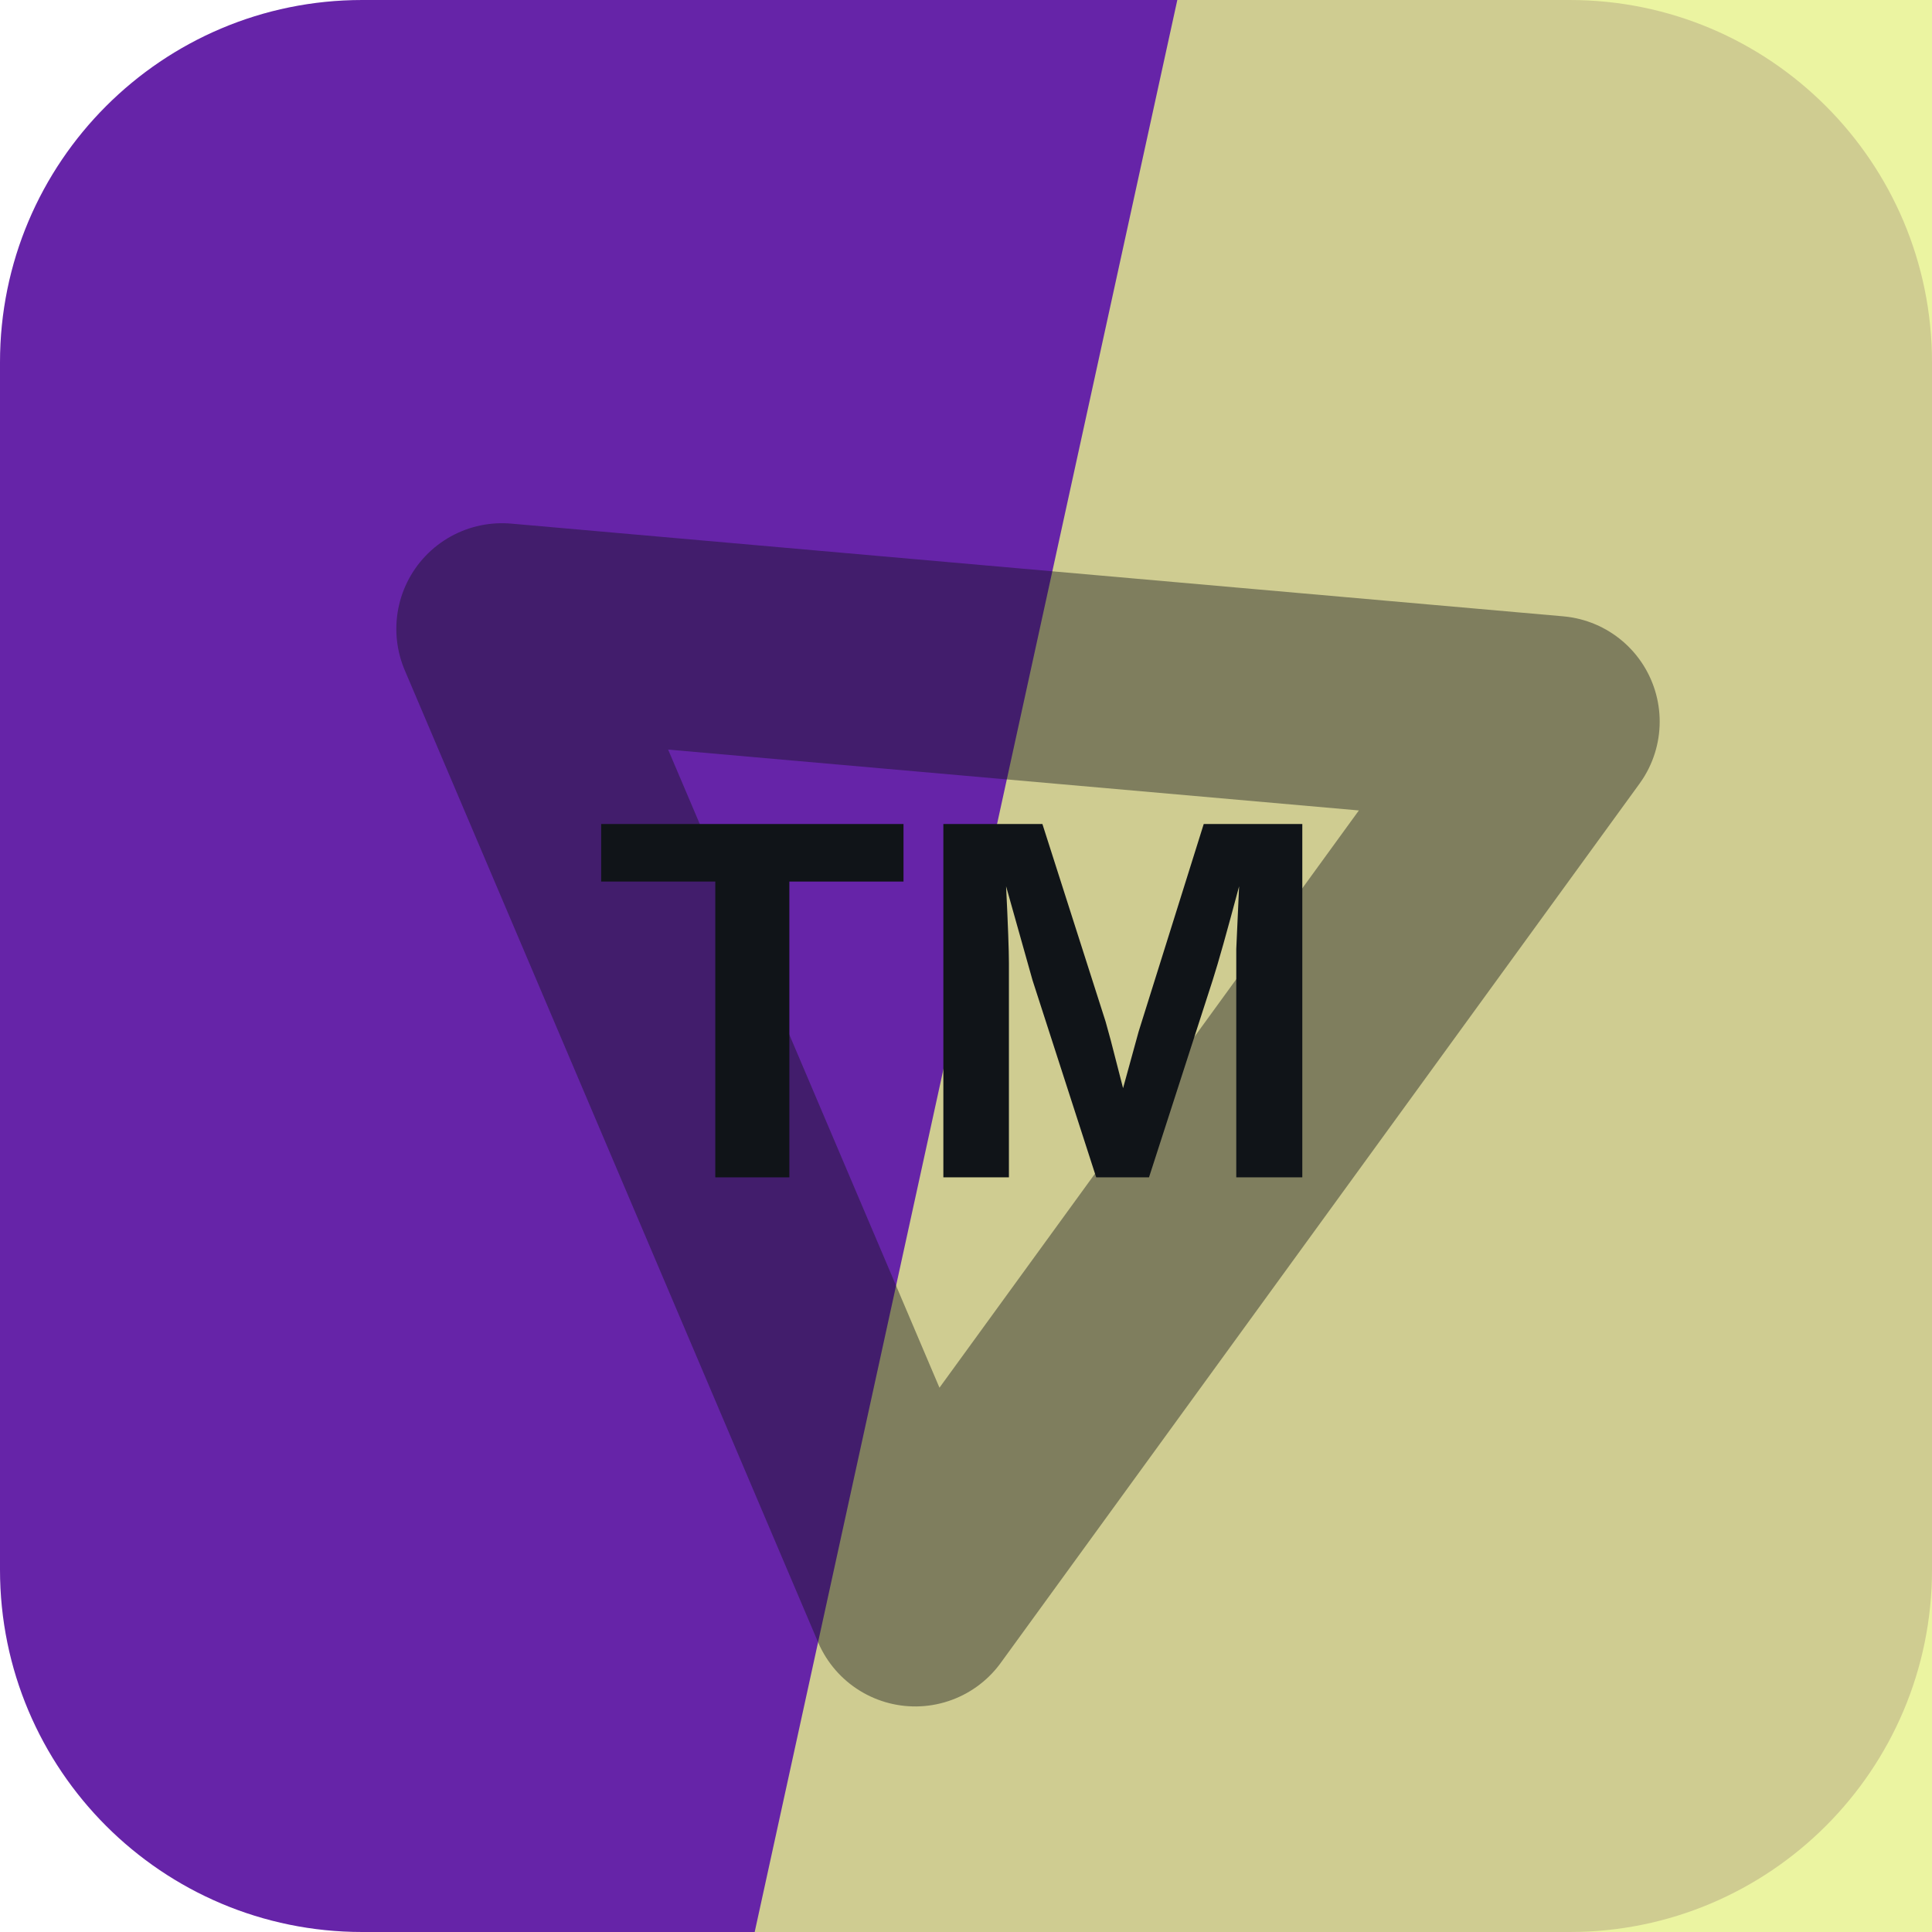
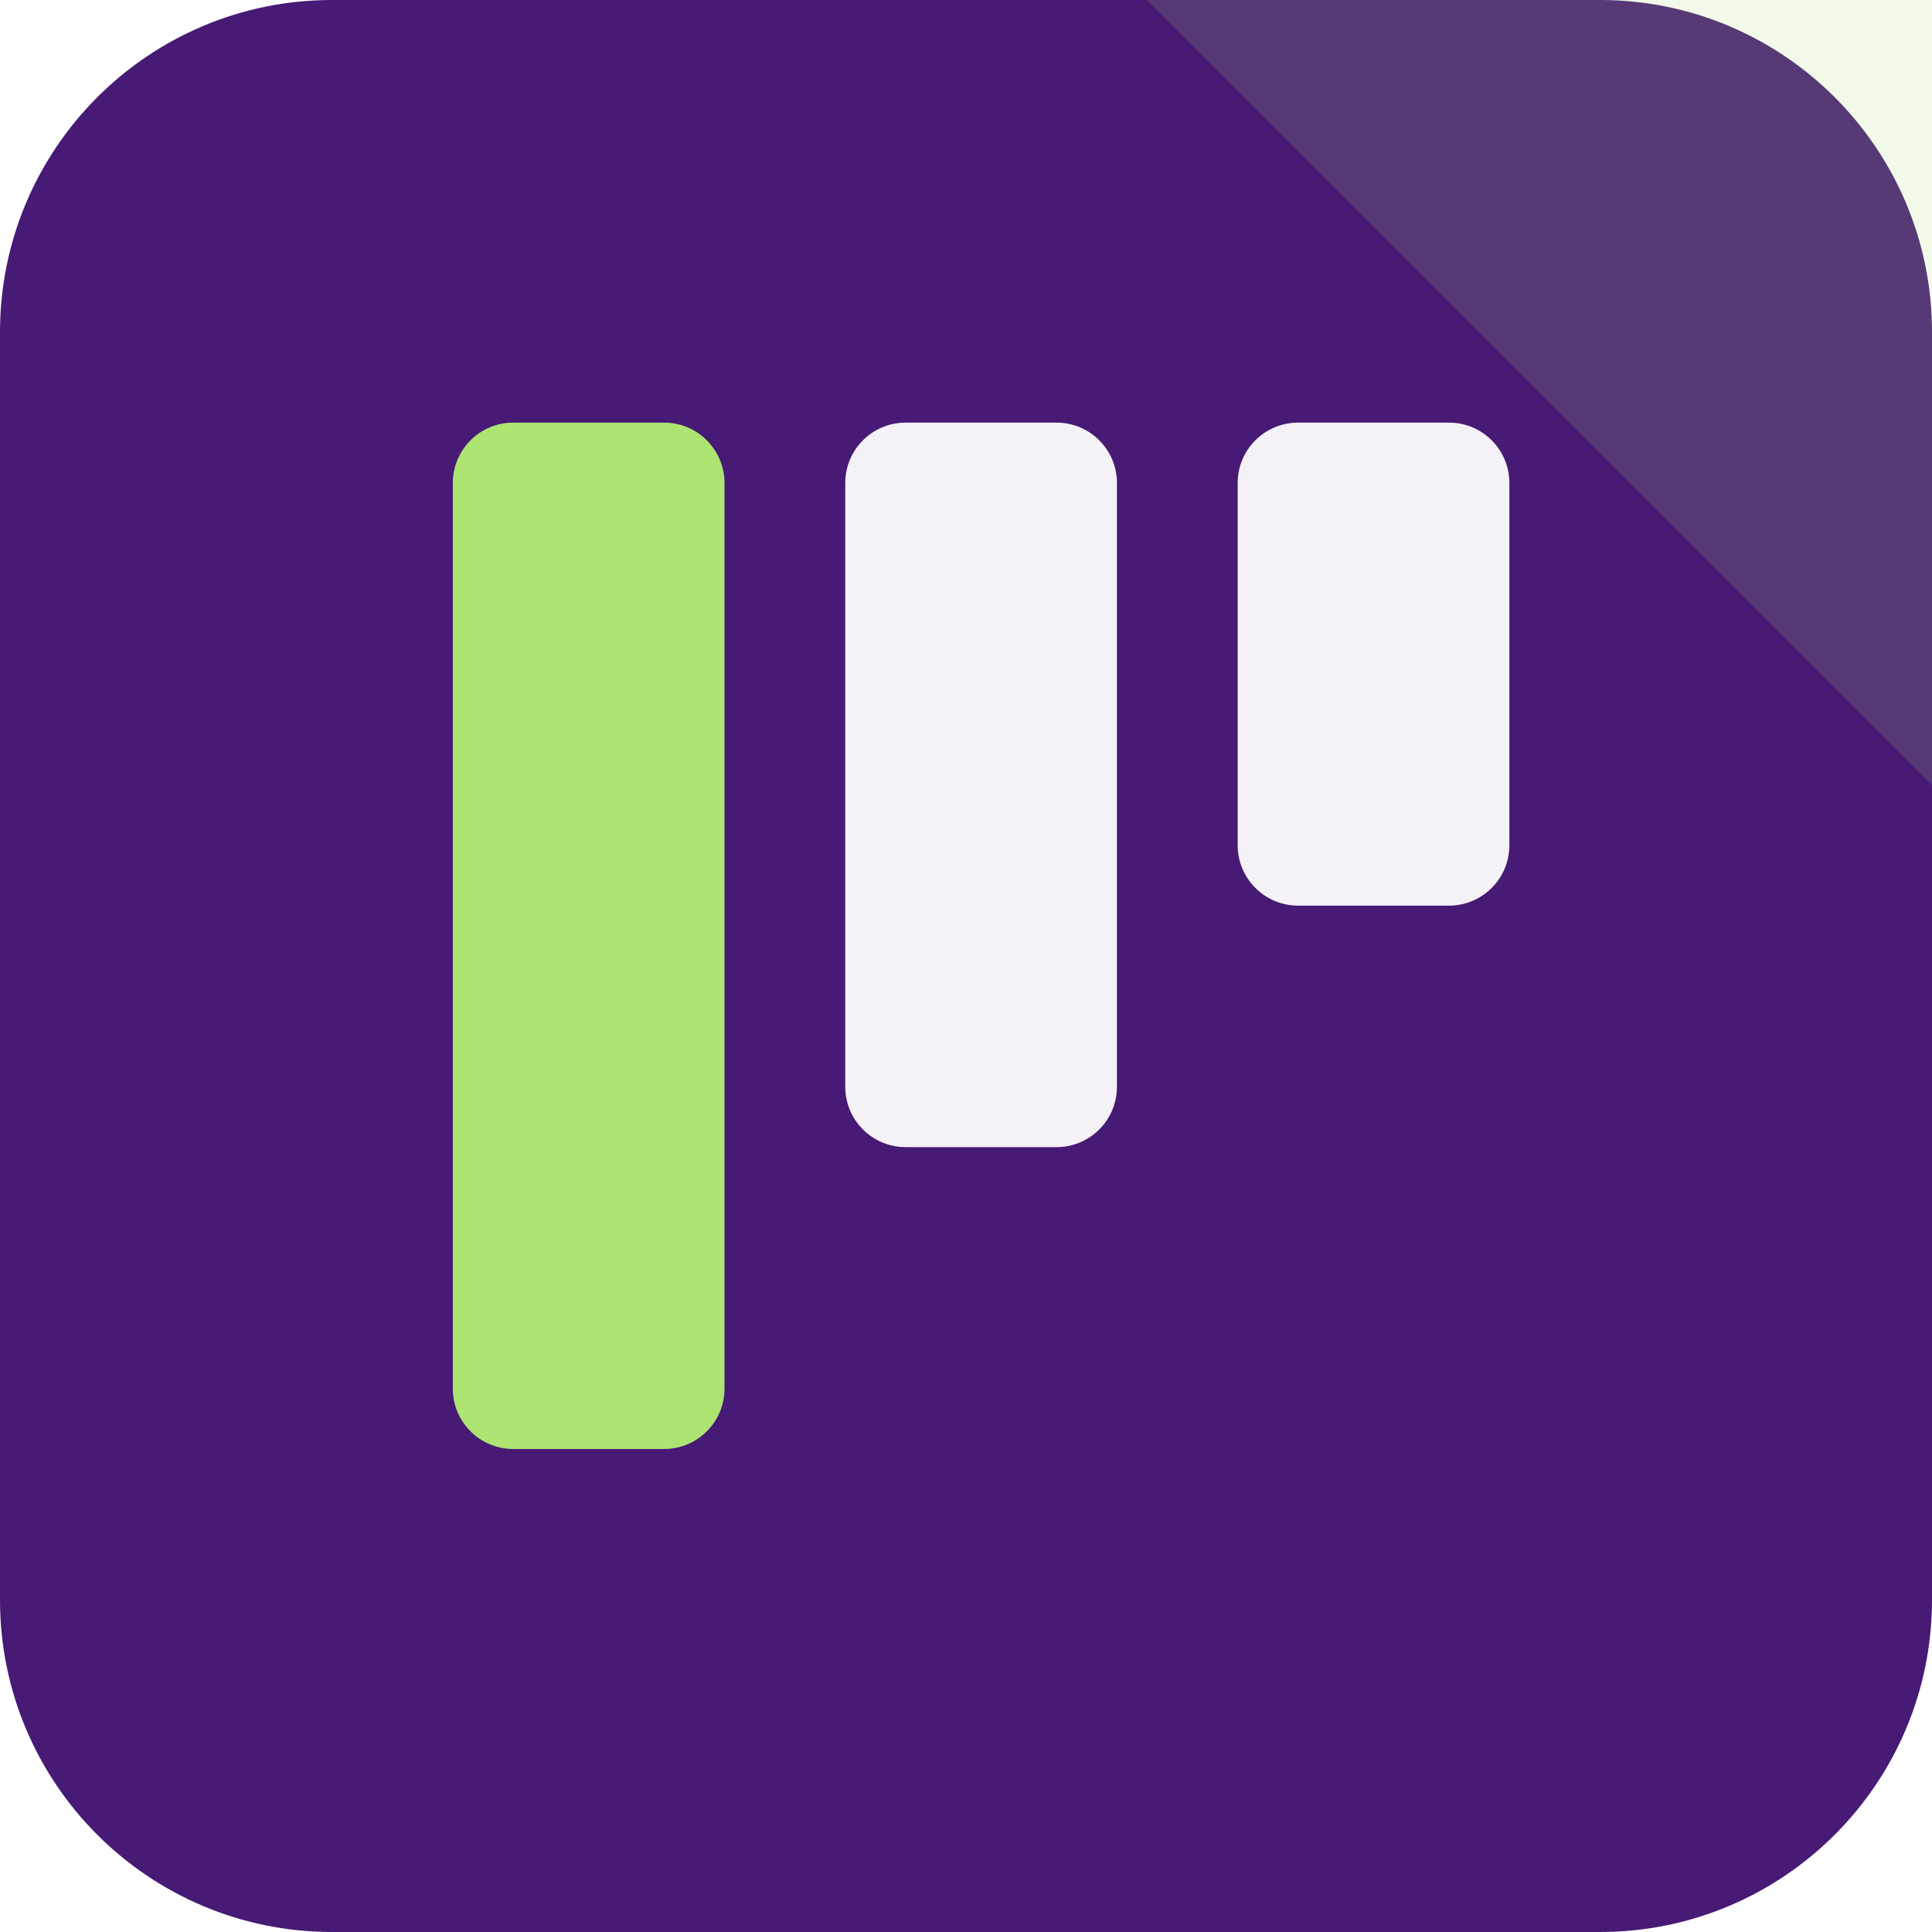
<svg xmlns="http://www.w3.org/2000/svg" width="64" height="64" viewBox="0 0 64 64" role="img">
-   <rect width="64" height="64" rx="12" fill="hsl(270 65% 40%)" />
-   <path d="M39 0h25v64H25Z" fill="hsl(67 80% 75%)" opacity="0.82" />
-   <g transform="rotate(306 32 32)" opacity="0.42">
-     <path d="M14 43 32 13l18 30Z" fill="none" stroke="#101418" stroke-width="7" stroke-linejoin="round" />
+   <rect width="64" height="64" rx="11" fill="hsl(270 64% 28%)" />
+   <path d="M64 0v26L38 0Z" fill="hsl(89 68% 67%)" opacity="0.16" />
+   <g transform="rotate(180 32 32)">
+     <rect x="14" y="34" width="9" height="16" rx="2" fill="hsl(270 24% 96%)" />
+     <rect x="27" y="26" width="9" height="24" rx="2" fill="hsl(270 24% 96%)" />
+     <rect x="40" y="16" width="9" height="34" rx="2" fill="hsl(89 68% 67%)" />
  </g>
-   <text x="32" y="39" text-anchor="middle" fill="#101418" font-family="Arial,Helvetica,sans-serif" font-size="17" font-weight="700" letter-spacing="0">TM</text>
</svg>
